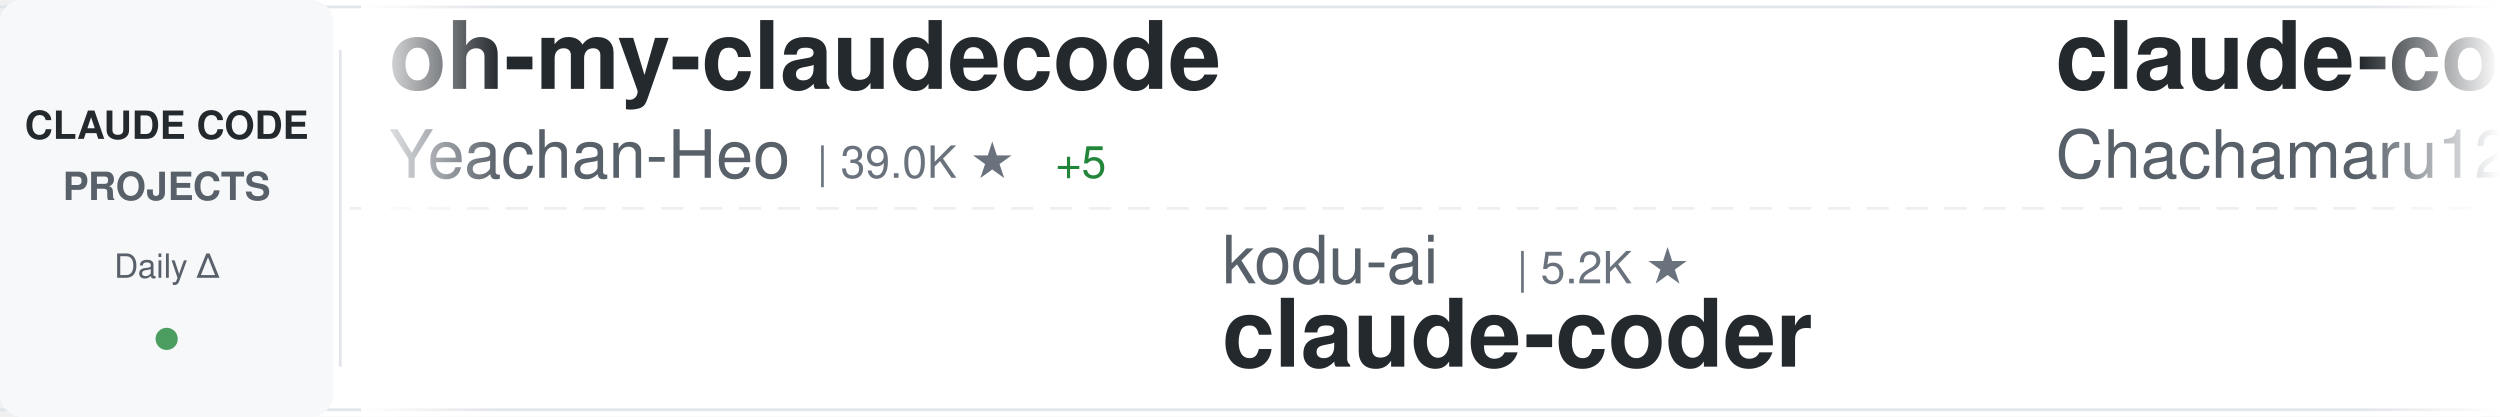
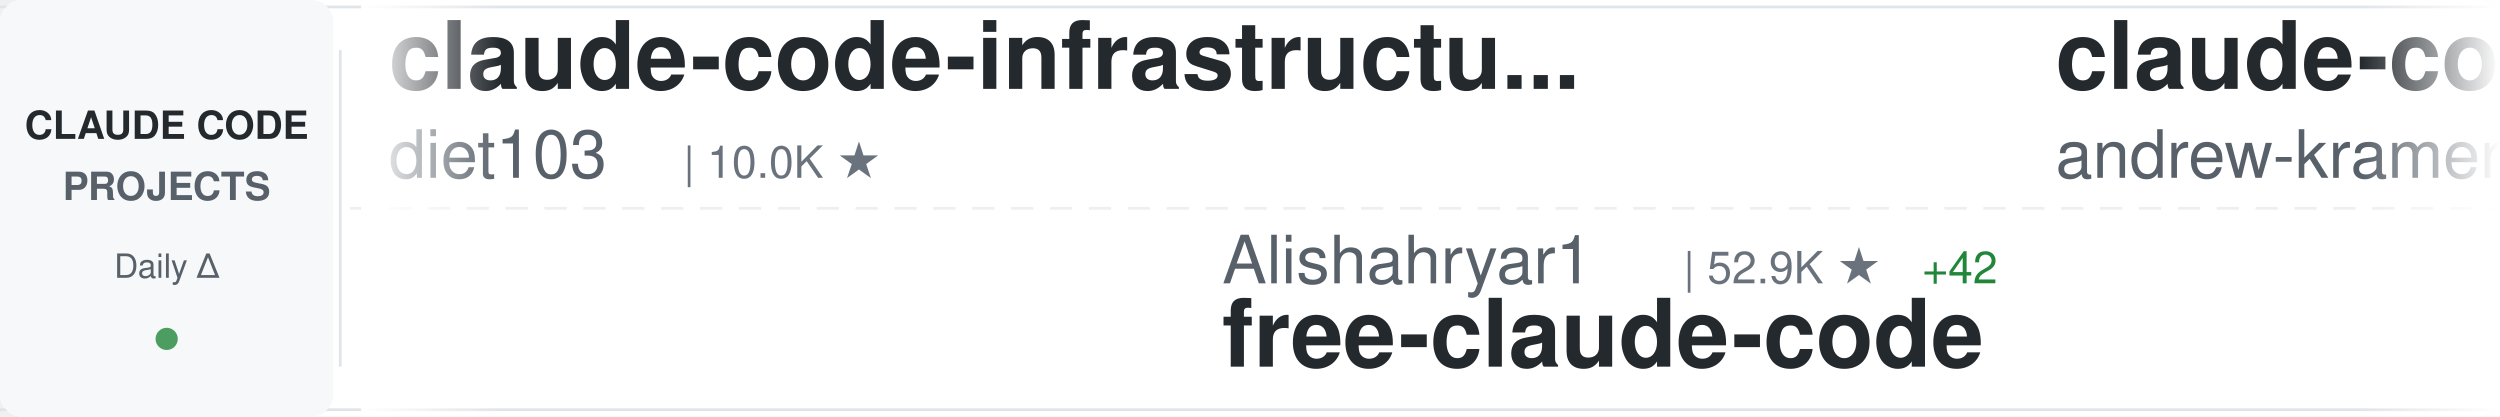
<svg xmlns="http://www.w3.org/2000/svg" width="900" height="150">
  <defs>
    <linearGradient id="awesomeLeftFade" x1="0%" y1="0%" x2="100%" y2="0%">
      <stop offset="0%" style="stop-color:#ffffff;stop-opacity:1" />
      <stop offset="100%" style="stop-color:#ffffff;stop-opacity:0" />
    </linearGradient>
    <linearGradient id="awesomeRightFade" x1="0%" y1="0%" x2="100%" y2="0%">
      <stop offset="0%" style="stop-color:#ffffff;stop-opacity:0" />
      <stop offset="100%" style="stop-color:#ffffff;stop-opacity:1" />
    </linearGradient>
  </defs>
  <rect width="900" height="150" fill="#ffffff" rx="8" />
  <rect x="0" y="2" width="900" height="1" fill="#e1e4e8" />
  <rect x="0" y="147" width="900" height="1" fill="#e1e4e8" />
  <line x1="0" y1="75" x2="900" y2="75" stroke="#e1e4e8" stroke-width="1" stroke-dasharray="8 6" opacity="0.6" />
  <rect x="0" y="0" width="120" height="150" fill="#f6f8fa" rx="8" />
  <text x="60" y="50" font-family="-apple-system, BlinkMacSystemFont, 'Segoe UI', Helvetica, Arial, sans-serif" font-size="14" font-weight="600" fill="#24292e" text-anchor="middle">CLAUDE CODE</text>
  <text x="60" y="72" font-family="-apple-system, BlinkMacSystemFont, 'Segoe UI', Helvetica, Arial, sans-serif" font-size="14" font-weight="600" fill="#586069" text-anchor="middle">PROJECTS</text>
  <text x="60" y="100" font-family="-apple-system, BlinkMacSystemFont, 'Segoe UI', Helvetica, Arial, sans-serif" font-size="12" font-weight="500" fill="#586069" text-anchor="middle">Daily Δ</text>
  <circle cx="60" cy="122" r="4" fill="#22863a" opacity="0.8" />
  <rect x="122" y="18" width="1" height="114" fill="#e1e4e8" />
  <clipPath id="awesomeTickerClip">
    <rect x="130" y="0" width="770" height="150" />
  </clipPath>
  <g clip-path="url(#awesomeTickerClip)">
    <g id="awesomeTickerItems">
      <animateTransform attributeName="transform" attributeType="XML" type="translate" from="0 0" to="-3000 0" dur="54s" repeatCount="indefinite" />
      <g transform="translate(0, 0)">
-         <text x="140" y="32" font-family="-apple-system, BlinkMacSystemFont, 'Segoe UI', Helvetica, Arial, sans-serif" font-size="34" font-weight="600" fill="#24292e">oh-my-claudecode</text>
-         <text x="140" y="64" font-family="-apple-system, BlinkMacSystemFont, 'Segoe UI', Helvetica, Arial, sans-serif" font-size="24" font-weight="400" fill="#586069">Yeachan-Heo</text>
-         <text x="294" y="64" font-family="-apple-system, BlinkMacSystemFont, 'Segoe UI', Helvetica, Arial, sans-serif" font-size="16" font-weight="500" fill="#6a737d">| 39.0K ★</text>
-         <text x="380" y="64" font-family="-apple-system, BlinkMacSystemFont, 'Segoe UI', Helvetica, Arial, sans-serif" font-size="16" font-weight="500" fill="#22863a"> +5</text>
+         <text x="140" y="32" font-family="-apple-system, BlinkMacSystemFont, 'Segoe UI', Helvetica, Arial, sans-serif" font-size="34" font-weight="600" fill="#24292e">claude-code-infrastructu...</text>
+         <text x="140" y="64" font-family="-apple-system, BlinkMacSystemFont, 'Segoe UI', Helvetica, Arial, sans-serif" font-size="24" font-weight="400" fill="#586069">diet103</text>
+         <text x="246" y="64" font-family="-apple-system, BlinkMacSystemFont, 'Segoe UI', Helvetica, Arial, sans-serif" font-size="16" font-weight="500" fill="#6a737d">| 10.0K ★</text>
      </g>
      <g transform="translate(300, 0)">
-         <text x="140" y="102" font-family="-apple-system, BlinkMacSystemFont, 'Segoe UI', Helvetica, Arial, sans-serif" font-size="24" font-weight="400" fill="#586069">kodu-ai</text>
-         <text x="246" y="102" font-family="-apple-system, BlinkMacSystemFont, 'Segoe UI', Helvetica, Arial, sans-serif" font-size="16" font-weight="500" fill="#6a737d">| 5.2K ★</text>
-         <text x="140" y="132" font-family="-apple-system, BlinkMacSystemFont, 'Segoe UI', Helvetica, Arial, sans-serif" font-size="34" font-weight="600" fill="#24292e">claude-coder</text>
+         <text x="140" y="102" font-family="-apple-system, BlinkMacSystemFont, 'Segoe UI', Helvetica, Arial, sans-serif" font-size="24" font-weight="400" fill="#586069">Alishahryar1</text>
+         <text x="306" y="102" font-family="-apple-system, BlinkMacSystemFont, 'Segoe UI', Helvetica, Arial, sans-serif" font-size="16" font-weight="500" fill="#6a737d">| 52.9K ★</text>
+         <text x="392" y="102" font-family="-apple-system, BlinkMacSystemFont, 'Segoe UI', Helvetica, Arial, sans-serif" font-size="16" font-weight="500" fill="#22863a"> +42</text>
+         <text x="140" y="132" font-family="-apple-system, BlinkMacSystemFont, 'Segoe UI', Helvetica, Arial, sans-serif" font-size="34" font-weight="600" fill="#24292e">free-claude-code</text>
      </g>
      <g transform="translate(600, 0)">
-         <text x="140" y="32" font-family="-apple-system, BlinkMacSystemFont, 'Segoe UI', Helvetica, Arial, sans-serif" font-size="34" font-weight="600" fill="#24292e">claude-code-harness</text>
-         <text x="140" y="64" font-family="-apple-system, BlinkMacSystemFont, 'Segoe UI', Helvetica, Arial, sans-serif" font-size="24" font-weight="400" fill="#586069">Chachamaru127</text>
-         <text x="318" y="64" font-family="-apple-system, BlinkMacSystemFont, 'Segoe UI', Helvetica, Arial, sans-serif" font-size="16" font-weight="500" fill="#6a737d">| 3.1K ★</text>
-         <text x="395" y="64" font-family="-apple-system, BlinkMacSystemFont, 'Segoe UI', Helvetica, Arial, sans-serif" font-size="16" font-weight="500" fill="#22863a"> +1</text>
+         <text x="140" y="32" font-family="-apple-system, BlinkMacSystemFont, 'Segoe UI', Helvetica, Arial, sans-serif" font-size="34" font-weight="600" fill="#24292e">claude-code-source-build</text>
+         <text x="140" y="64" font-family="-apple-system, BlinkMacSystemFont, 'Segoe UI', Helvetica, Arial, sans-serif" font-size="24" font-weight="400" fill="#586069">andrew-kramer-inno</text>
+         <text x="378" y="64" font-family="-apple-system, BlinkMacSystemFont, 'Segoe UI', Helvetica, Arial, sans-serif" font-size="16" font-weight="500" fill="#6a737d">| 596 ★</text>
      </g>
      <g transform="translate(900, 0)">
-         <text x="140" y="102" font-family="-apple-system, BlinkMacSystemFont, 'Segoe UI', Helvetica, Arial, sans-serif" font-size="24" font-weight="400" fill="#586069">digitalsamba</text>
-         <text x="306" y="102" font-family="-apple-system, BlinkMacSystemFont, 'Segoe UI', Helvetica, Arial, sans-serif" font-size="16" font-weight="500" fill="#6a737d">| 2.0K ★</text>
-         <text x="383" y="102" font-family="-apple-system, BlinkMacSystemFont, 'Segoe UI', Helvetica, Arial, sans-serif" font-size="16" font-weight="500" fill="#22863a"> +2</text>
-         <text x="140" y="132" font-family="-apple-system, BlinkMacSystemFont, 'Segoe UI', Helvetica, Arial, sans-serif" font-size="34" font-weight="600" fill="#24292e">claude-code-video-toolki...</text>
+         <text x="140" y="102" font-family="-apple-system, BlinkMacSystemFont, 'Segoe UI', Helvetica, Arial, sans-serif" font-size="24" font-weight="400" fill="#586069">OneRedOak</text>
+         <text x="270" y="102" font-family="-apple-system, BlinkMacSystemFont, 'Segoe UI', Helvetica, Arial, sans-serif" font-size="16" font-weight="500" fill="#6a737d">| 3.9K ★</text>
+         <text x="140" y="132" font-family="-apple-system, BlinkMacSystemFont, 'Segoe UI', Helvetica, Arial, sans-serif" font-size="34" font-weight="600" fill="#24292e">claude-code-workflows</text>
      </g>
      <g transform="translate(1200, 0)">
-         <text x="140" y="32" font-family="-apple-system, BlinkMacSystemFont, 'Segoe UI', Helvetica, Arial, sans-serif" font-size="34" font-weight="600" fill="#24292e">Dive-into-Claude-Code</text>
-         <text x="140" y="64" font-family="-apple-system, BlinkMacSystemFont, 'Segoe UI', Helvetica, Arial, sans-serif" font-size="24" font-weight="400" fill="#586069">VILA-Lab</text>
-         <text x="258" y="64" font-family="-apple-system, BlinkMacSystemFont, 'Segoe UI', Helvetica, Arial, sans-serif" font-size="16" font-weight="500" fill="#6a737d">| 2.1K ★</text>
-         <text x="335" y="64" font-family="-apple-system, BlinkMacSystemFont, 'Segoe UI', Helvetica, Arial, sans-serif" font-size="16" font-weight="500" fill="#22863a"> +1</text>
+         <text x="140" y="32" font-family="-apple-system, BlinkMacSystemFont, 'Segoe UI', Helvetica, Arial, sans-serif" font-size="34" font-weight="600" fill="#24292e">claude-code-cli</text>
+         <text x="140" y="64" font-family="-apple-system, BlinkMacSystemFont, 'Segoe UI', Helvetica, Arial, sans-serif" font-size="24" font-weight="400" fill="#586069">huangserva</text>
+         <text x="282" y="64" font-family="-apple-system, BlinkMacSystemFont, 'Segoe UI', Helvetica, Arial, sans-serif" font-size="16" font-weight="500" fill="#6a737d">| 627 ★</text>
      </g>
      <g transform="translate(1500, 0)">
-         <text x="140" y="102" font-family="-apple-system, BlinkMacSystemFont, 'Segoe UI', Helvetica, Arial, sans-serif" font-size="24" font-weight="400" fill="#586069">RichardAtCT</text>
-         <text x="294" y="102" font-family="-apple-system, BlinkMacSystemFont, 'Segoe UI', Helvetica, Arial, sans-serif" font-size="16" font-weight="500" fill="#6a737d">| 2.8K ★</text>
-         <text x="371" y="102" font-family="-apple-system, BlinkMacSystemFont, 'Segoe UI', Helvetica, Arial, sans-serif" font-size="16" font-weight="500" fill="#cb2431"> -1</text>
-         <text x="140" y="132" font-family="-apple-system, BlinkMacSystemFont, 'Segoe UI', Helvetica, Arial, sans-serif" font-size="34" font-weight="600" fill="#24292e">claude-code-telegram</text>
+         <text x="140" y="102" font-family="-apple-system, BlinkMacSystemFont, 'Segoe UI', Helvetica, Arial, sans-serif" font-size="24" font-weight="400" fill="#586069">disler</text>
+         <text x="234" y="102" font-family="-apple-system, BlinkMacSystemFont, 'Segoe UI', Helvetica, Arial, sans-serif" font-size="16" font-weight="500" fill="#6a737d">| 3.9K ★</text>
+         <text x="311" y="102" font-family="-apple-system, BlinkMacSystemFont, 'Segoe UI', Helvetica, Arial, sans-serif" font-size="16" font-weight="500" fill="#22863a"> +1</text>
+         <text x="140" y="132" font-family="-apple-system, BlinkMacSystemFont, 'Segoe UI', Helvetica, Arial, sans-serif" font-size="34" font-weight="600" fill="#24292e">claude-code-hooks-master...</text>
      </g>
      <g transform="translate(1800, 0)">
-         <text x="140" y="32" font-family="-apple-system, BlinkMacSystemFont, 'Segoe UI', Helvetica, Arial, sans-serif" font-size="34" font-weight="600" fill="#24292e">claude-code-proxy</text>
-         <text x="140" y="64" font-family="-apple-system, BlinkMacSystemFont, 'Segoe UI', Helvetica, Arial, sans-serif" font-size="24" font-weight="400" fill="#586069">fuergaosi233</text>
-         <text x="306" y="64" font-family="-apple-system, BlinkMacSystemFont, 'Segoe UI', Helvetica, Arial, sans-serif" font-size="16" font-weight="500" fill="#6a737d">| 2.8K ★</text>
+         <text x="140" y="32" font-family="-apple-system, BlinkMacSystemFont, 'Segoe UI', Helvetica, Arial, sans-serif" font-size="34" font-weight="600" fill="#24292e">claude-code-source-code-...</text>
+         <text x="140" y="64" font-family="-apple-system, BlinkMacSystemFont, 'Segoe UI', Helvetica, Arial, sans-serif" font-size="24" font-weight="400" fill="#586069">ghuntley</text>
+         <text x="258" y="64" font-family="-apple-system, BlinkMacSystemFont, 'Segoe UI', Helvetica, Arial, sans-serif" font-size="16" font-weight="500" fill="#6a737d">| 990 ★</text>
      </g>
      <g transform="translate(2100, 0)">
-         <text x="140" y="102" font-family="-apple-system, BlinkMacSystemFont, 'Segoe UI', Helvetica, Arial, sans-serif" font-size="24" font-weight="400" fill="#586069">ghuntley</text>
-         <text x="258" y="102" font-family="-apple-system, BlinkMacSystemFont, 'Segoe UI', Helvetica, Arial, sans-serif" font-size="16" font-weight="500" fill="#6a737d">| 990 ★</text>
-         <text x="140" y="132" font-family="-apple-system, BlinkMacSystemFont, 'Segoe UI', Helvetica, Arial, sans-serif" font-size="34" font-weight="600" fill="#24292e">claude-code-source-code-...</text>
+         <text x="140" y="102" font-family="-apple-system, BlinkMacSystemFont, 'Segoe UI', Helvetica, Arial, sans-serif" font-size="24" font-weight="400" fill="#586069">Yeachan-Heo</text>
+         <text x="294" y="102" font-family="-apple-system, BlinkMacSystemFont, 'Segoe UI', Helvetica, Arial, sans-serif" font-size="16" font-weight="500" fill="#6a737d">| 39.0K ★</text>
+         <text x="380" y="102" font-family="-apple-system, BlinkMacSystemFont, 'Segoe UI', Helvetica, Arial, sans-serif" font-size="16" font-weight="500" fill="#22863a"> +6</text>
+         <text x="140" y="132" font-family="-apple-system, BlinkMacSystemFont, 'Segoe UI', Helvetica, Arial, sans-serif" font-size="34" font-weight="600" fill="#24292e">oh-my-claudecode</text>
      </g>
      <g transform="translate(2400, 0)">
-         <text x="140" y="32" font-family="-apple-system, BlinkMacSystemFont, 'Segoe UI', Helvetica, Arial, sans-serif" font-size="34" font-weight="600" fill="#24292e">claude-code-hooks-master...</text>
-         <text x="140" y="64" font-family="-apple-system, BlinkMacSystemFont, 'Segoe UI', Helvetica, Arial, sans-serif" font-size="24" font-weight="400" fill="#586069">disler</text>
-         <text x="234" y="64" font-family="-apple-system, BlinkMacSystemFont, 'Segoe UI', Helvetica, Arial, sans-serif" font-size="16" font-weight="500" fill="#6a737d">| 3.9K ★</text>
+         <text x="140" y="32" font-family="-apple-system, BlinkMacSystemFont, 'Segoe UI', Helvetica, Arial, sans-serif" font-size="34" font-weight="600" fill="#24292e">claude-code-rev</text>
+         <text x="140" y="64" font-family="-apple-system, BlinkMacSystemFont, 'Segoe UI', Helvetica, Arial, sans-serif" font-size="24" font-weight="400" fill="#586069">oboard</text>
+         <text x="234" y="64" font-family="-apple-system, BlinkMacSystemFont, 'Segoe UI', Helvetica, Arial, sans-serif" font-size="16" font-weight="500" fill="#6a737d">| 3.3K ★</text>
+         <text x="311" y="64" font-family="-apple-system, BlinkMacSystemFont, 'Segoe UI', Helvetica, Arial, sans-serif" font-size="16" font-weight="500" fill="#22863a"> +1</text>
      </g>
      <g transform="translate(2700, 0)">
-         <text x="140" y="102" font-family="-apple-system, BlinkMacSystemFont, 'Segoe UI', Helvetica, Arial, sans-serif" font-size="24" font-weight="400" fill="#586069">FlorianBruniaux</text>
-         <text x="342" y="102" font-family="-apple-system, BlinkMacSystemFont, 'Segoe UI', Helvetica, Arial, sans-serif" font-size="16" font-weight="500" fill="#6a737d">| 5.9K ★</text>
-         <text x="419" y="102" font-family="-apple-system, BlinkMacSystemFont, 'Segoe UI', Helvetica, Arial, sans-serif" font-size="16" font-weight="500" fill="#22863a"> +2</text>
-         <text x="140" y="132" font-family="-apple-system, BlinkMacSystemFont, 'Segoe UI', Helvetica, Arial, sans-serif" font-size="34" font-weight="600" fill="#24292e">claude-code-ultimate-gui...</text>
+         <text x="140" y="102" font-family="-apple-system, BlinkMacSystemFont, 'Segoe UI', Helvetica, Arial, sans-serif" font-size="24" font-weight="400" fill="#586069">Chachamaru127</text>
+         <text x="318" y="102" font-family="-apple-system, BlinkMacSystemFont, 'Segoe UI', Helvetica, Arial, sans-serif" font-size="16" font-weight="500" fill="#6a737d">| 3.1K ★</text>
+         <text x="395" y="102" font-family="-apple-system, BlinkMacSystemFont, 'Segoe UI', Helvetica, Arial, sans-serif" font-size="16" font-weight="500" fill="#22863a"> +1</text>
+         <text x="140" y="132" font-family="-apple-system, BlinkMacSystemFont, 'Segoe UI', Helvetica, Arial, sans-serif" font-size="34" font-weight="600" fill="#24292e">claude-code-harness</text>
      </g>
      <g transform="translate(3000, 0)">
-         <text x="140" y="32" font-family="-apple-system, BlinkMacSystemFont, 'Segoe UI', Helvetica, Arial, sans-serif" font-size="34" font-weight="600" fill="#24292e">oh-my-claudecode</text>
-         <text x="140" y="64" font-family="-apple-system, BlinkMacSystemFont, 'Segoe UI', Helvetica, Arial, sans-serif" font-size="24" font-weight="400" fill="#586069">Yeachan-Heo</text>
-         <text x="294" y="64" font-family="-apple-system, BlinkMacSystemFont, 'Segoe UI', Helvetica, Arial, sans-serif" font-size="16" font-weight="500" fill="#6a737d">| 39.0K ★</text>
-         <text x="380" y="64" font-family="-apple-system, BlinkMacSystemFont, 'Segoe UI', Helvetica, Arial, sans-serif" font-size="16" font-weight="500" fill="#22863a"> +5</text>
+         <text x="140" y="32" font-family="-apple-system, BlinkMacSystemFont, 'Segoe UI', Helvetica, Arial, sans-serif" font-size="34" font-weight="600" fill="#24292e">claude-code-infrastructu...</text>
+         <text x="140" y="64" font-family="-apple-system, BlinkMacSystemFont, 'Segoe UI', Helvetica, Arial, sans-serif" font-size="24" font-weight="400" fill="#586069">diet103</text>
+         <text x="246" y="64" font-family="-apple-system, BlinkMacSystemFont, 'Segoe UI', Helvetica, Arial, sans-serif" font-size="16" font-weight="500" fill="#6a737d">| 10.0K ★</text>
      </g>
      <g transform="translate(3300, 0)">
-         <text x="140" y="102" font-family="-apple-system, BlinkMacSystemFont, 'Segoe UI', Helvetica, Arial, sans-serif" font-size="24" font-weight="400" fill="#586069">kodu-ai</text>
-         <text x="246" y="102" font-family="-apple-system, BlinkMacSystemFont, 'Segoe UI', Helvetica, Arial, sans-serif" font-size="16" font-weight="500" fill="#6a737d">| 5.2K ★</text>
-         <text x="140" y="132" font-family="-apple-system, BlinkMacSystemFont, 'Segoe UI', Helvetica, Arial, sans-serif" font-size="34" font-weight="600" fill="#24292e">claude-coder</text>
+         <text x="140" y="102" font-family="-apple-system, BlinkMacSystemFont, 'Segoe UI', Helvetica, Arial, sans-serif" font-size="24" font-weight="400" fill="#586069">Alishahryar1</text>
+         <text x="306" y="102" font-family="-apple-system, BlinkMacSystemFont, 'Segoe UI', Helvetica, Arial, sans-serif" font-size="16" font-weight="500" fill="#6a737d">| 52.9K ★</text>
+         <text x="392" y="102" font-family="-apple-system, BlinkMacSystemFont, 'Segoe UI', Helvetica, Arial, sans-serif" font-size="16" font-weight="500" fill="#22863a"> +42</text>
+         <text x="140" y="132" font-family="-apple-system, BlinkMacSystemFont, 'Segoe UI', Helvetica, Arial, sans-serif" font-size="34" font-weight="600" fill="#24292e">free-claude-code</text>
      </g>
      <g transform="translate(3600, 0)">
-         <text x="140" y="32" font-family="-apple-system, BlinkMacSystemFont, 'Segoe UI', Helvetica, Arial, sans-serif" font-size="34" font-weight="600" fill="#24292e">claude-code-harness</text>
-         <text x="140" y="64" font-family="-apple-system, BlinkMacSystemFont, 'Segoe UI', Helvetica, Arial, sans-serif" font-size="24" font-weight="400" fill="#586069">Chachamaru127</text>
-         <text x="318" y="64" font-family="-apple-system, BlinkMacSystemFont, 'Segoe UI', Helvetica, Arial, sans-serif" font-size="16" font-weight="500" fill="#6a737d">| 3.1K ★</text>
-         <text x="395" y="64" font-family="-apple-system, BlinkMacSystemFont, 'Segoe UI', Helvetica, Arial, sans-serif" font-size="16" font-weight="500" fill="#22863a"> +1</text>
+         <text x="140" y="32" font-family="-apple-system, BlinkMacSystemFont, 'Segoe UI', Helvetica, Arial, sans-serif" font-size="34" font-weight="600" fill="#24292e">claude-code-source-build</text>
+         <text x="140" y="64" font-family="-apple-system, BlinkMacSystemFont, 'Segoe UI', Helvetica, Arial, sans-serif" font-size="24" font-weight="400" fill="#586069">andrew-kramer-inno</text>
+         <text x="378" y="64" font-family="-apple-system, BlinkMacSystemFont, 'Segoe UI', Helvetica, Arial, sans-serif" font-size="16" font-weight="500" fill="#6a737d">| 596 ★</text>
      </g>
      <g transform="translate(3900, 0)">
-         <text x="140" y="102" font-family="-apple-system, BlinkMacSystemFont, 'Segoe UI', Helvetica, Arial, sans-serif" font-size="24" font-weight="400" fill="#586069">digitalsamba</text>
-         <text x="306" y="102" font-family="-apple-system, BlinkMacSystemFont, 'Segoe UI', Helvetica, Arial, sans-serif" font-size="16" font-weight="500" fill="#6a737d">| 2.0K ★</text>
-         <text x="383" y="102" font-family="-apple-system, BlinkMacSystemFont, 'Segoe UI', Helvetica, Arial, sans-serif" font-size="16" font-weight="500" fill="#22863a"> +2</text>
-         <text x="140" y="132" font-family="-apple-system, BlinkMacSystemFont, 'Segoe UI', Helvetica, Arial, sans-serif" font-size="34" font-weight="600" fill="#24292e">claude-code-video-toolki...</text>
+         <text x="140" y="102" font-family="-apple-system, BlinkMacSystemFont, 'Segoe UI', Helvetica, Arial, sans-serif" font-size="24" font-weight="400" fill="#586069">OneRedOak</text>
+         <text x="270" y="102" font-family="-apple-system, BlinkMacSystemFont, 'Segoe UI', Helvetica, Arial, sans-serif" font-size="16" font-weight="500" fill="#6a737d">| 3.9K ★</text>
+         <text x="140" y="132" font-family="-apple-system, BlinkMacSystemFont, 'Segoe UI', Helvetica, Arial, sans-serif" font-size="34" font-weight="600" fill="#24292e">claude-code-workflows</text>
      </g>
    </g>
  </g>
  <rect x="130" y="0" width="50" height="150" fill="url(#awesomeLeftFade)" />
  <rect x="850" y="0" width="50" height="150" fill="url(#awesomeRightFade)" />
</svg>
